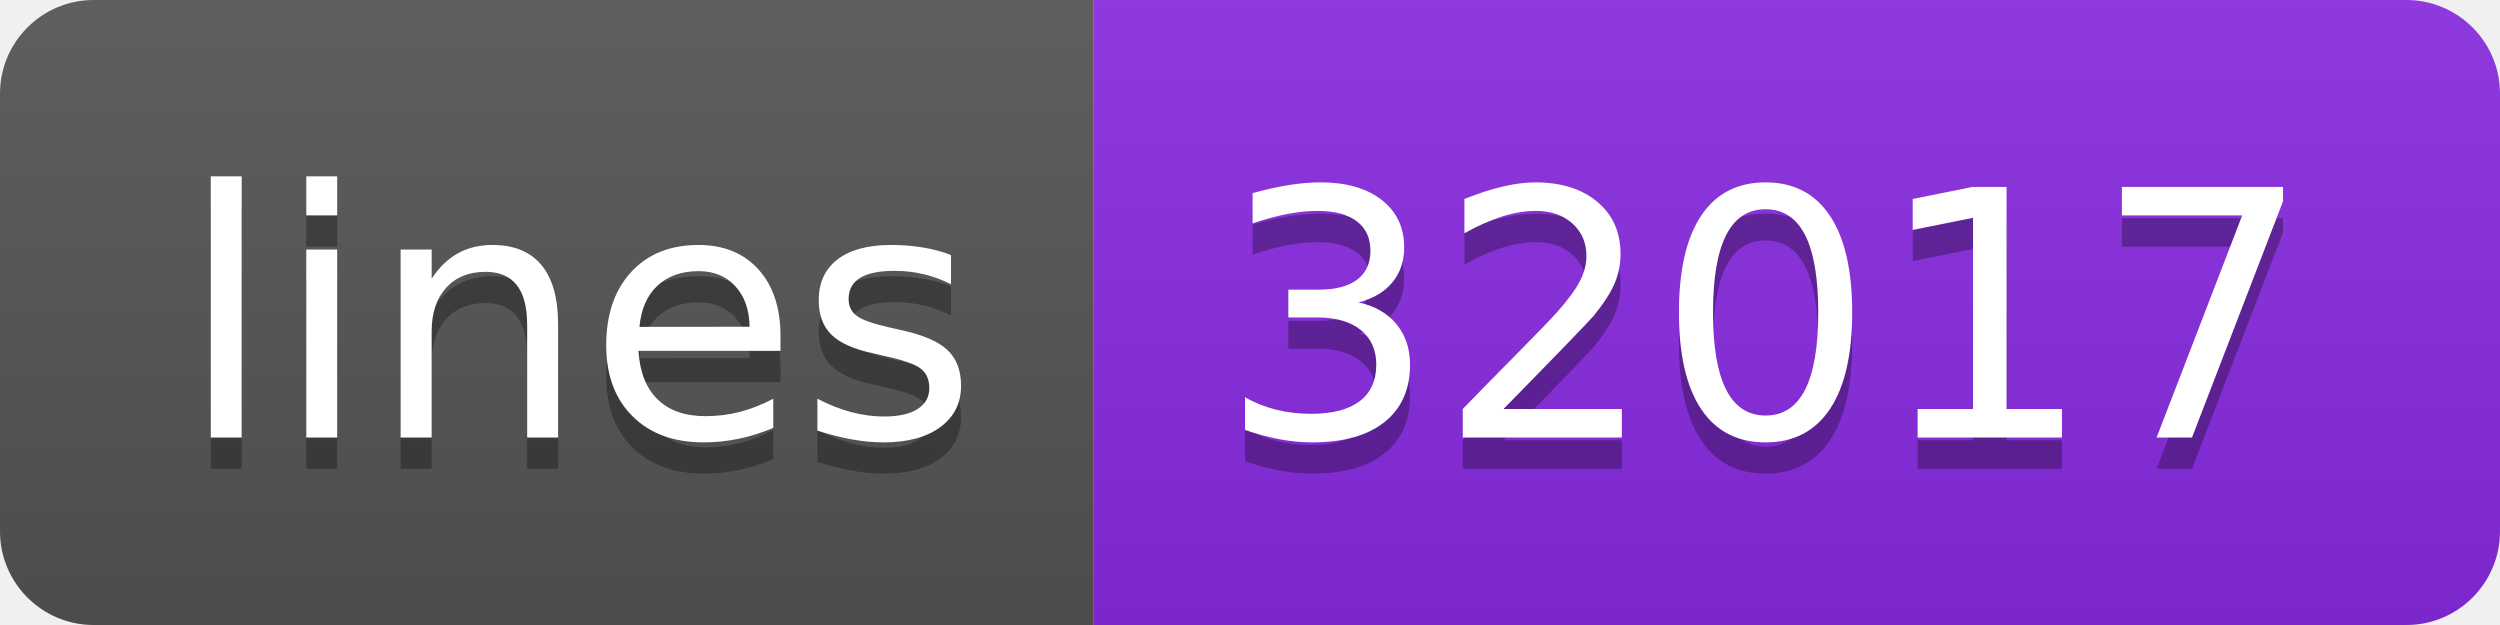
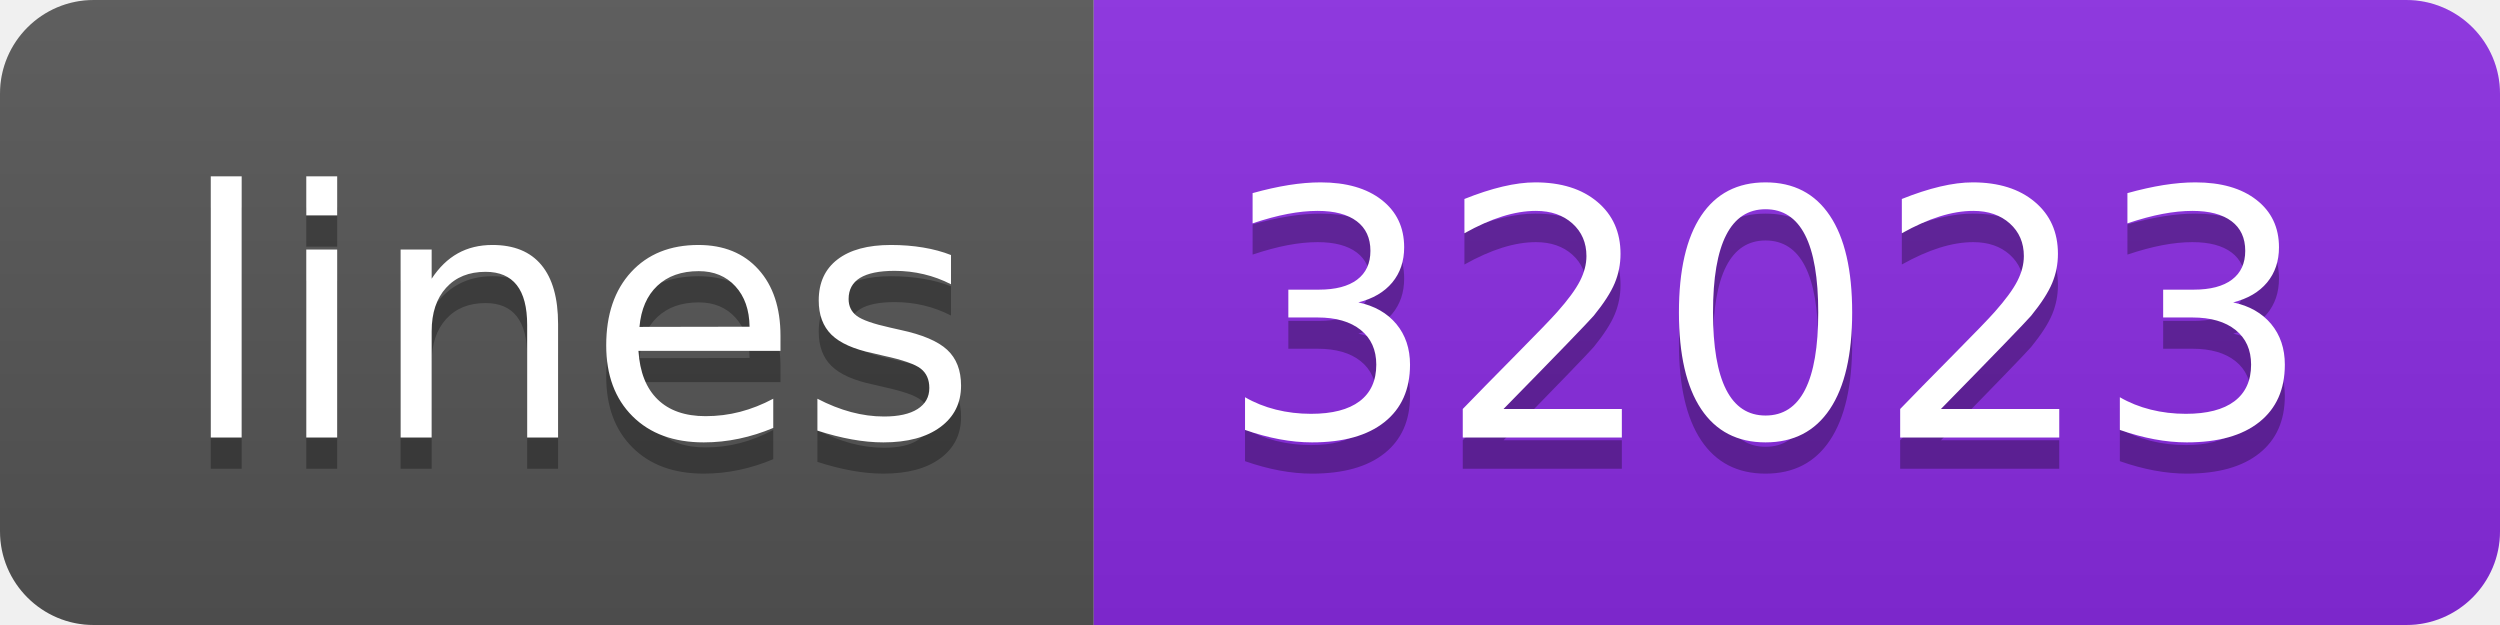
<svg xmlns="http://www.w3.org/2000/svg" width="80" height="20">
  <linearGradient id="s" x2="0" y2="100%">
    <stop offset="0" stop-color="#bbb" stop-opacity=".1" />
    <stop offset="1" stop-opacity=".1" />
  </linearGradient>
  <clipPath id="r">
    <rect width="80" height="20" rx="3" fill="#fff" />
  </clipPath>
  <g clip-path="url(#r)">
    <rect width="35" height="20" fill="#555" />
    <rect x="35" width="45" height="20" fill="blueviolet" />
    <rect width="80" height="20" fill="url(#s)" />
  </g>
  <g fill="#fff" text-anchor="middle" font-family="Verdana,Geneva,DejaVu Sans,sans-serif" text-rendering="geometricPrecision" font-size="110">
    <text x="185" y="150" fill="#010101" fill-opacity=".3" transform="scale(.1)" textLength="250">lines</text>
    <text x="185" y="140" transform="scale(.1)" textLength="250">lines</text>
-     <text x="565" y="150" fill="#010101" fill-opacity=".3" transform="scale(.1)" textLength="350">32017</text>
-     <text x="565" y="140" transform="scale(.1)" textLength="350">32017</text>
+     <text x="565" y="150" fill="#010101" fill-opacity=".3" transform="scale(.1)" textLength="350">32023</text>
+     <text x="565" y="140" transform="scale(.1)" textLength="350">32023</text>
  </g>
</svg>
